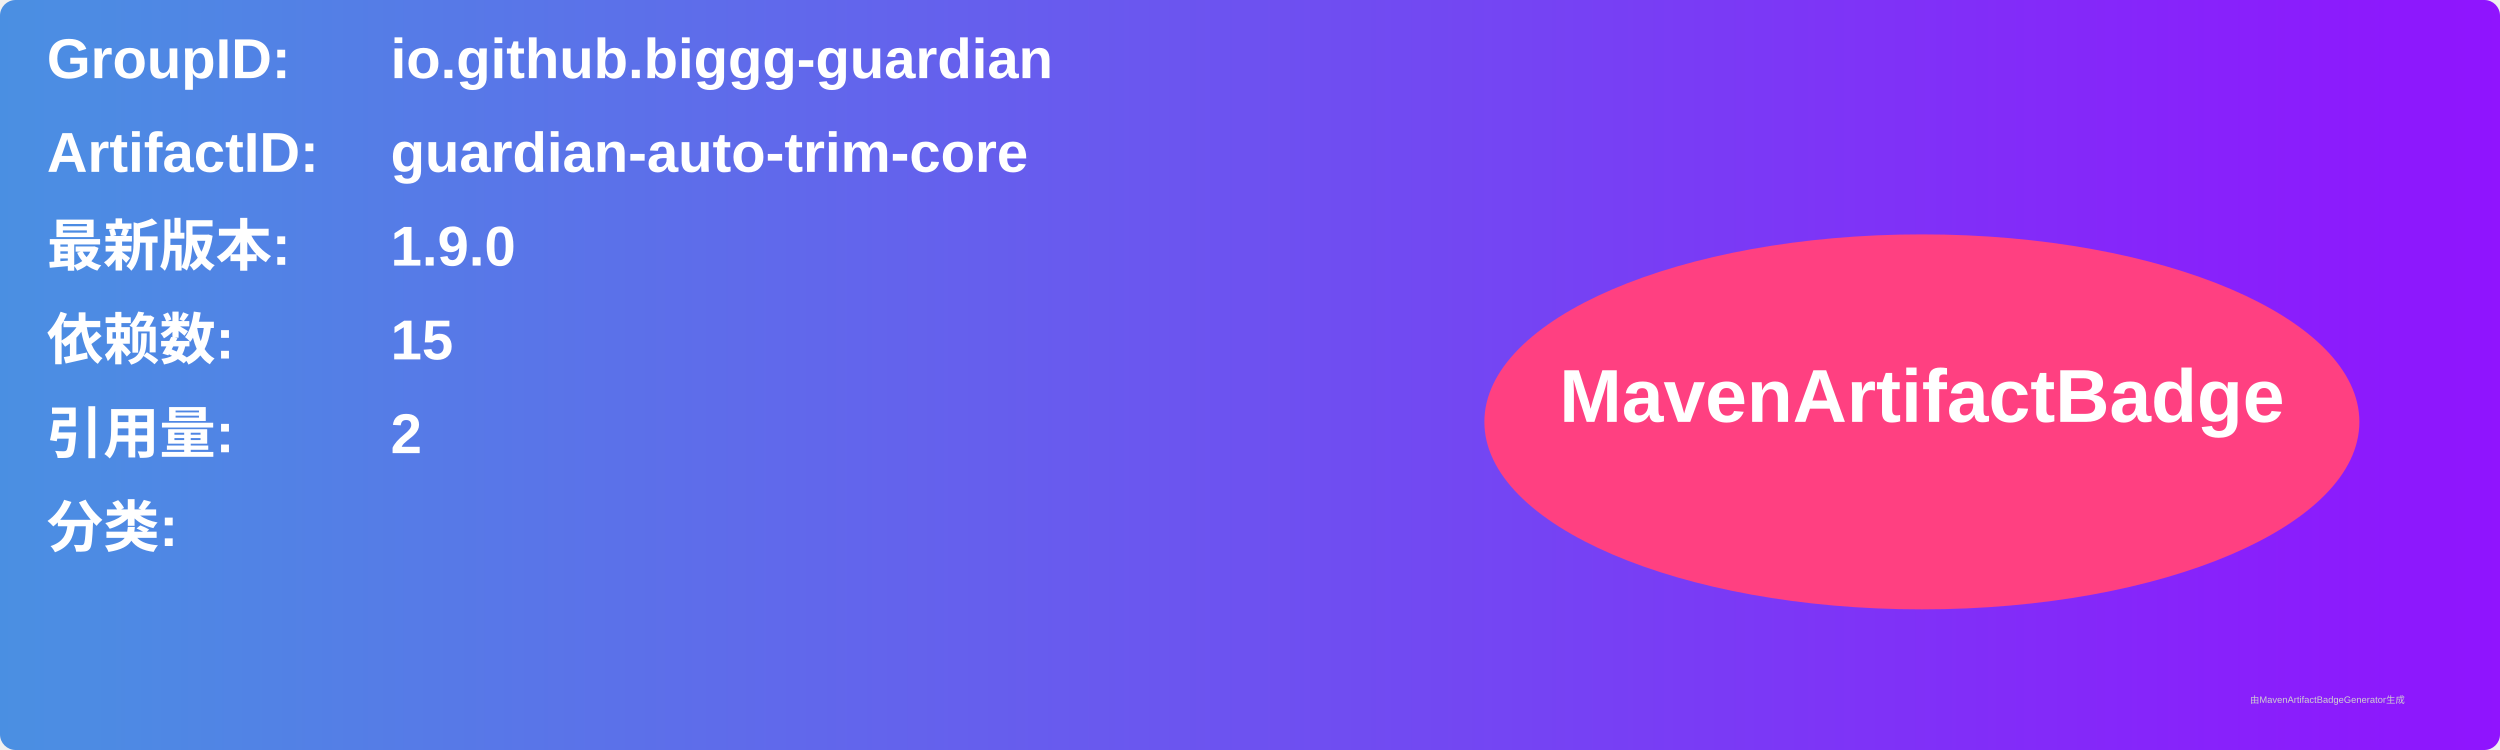
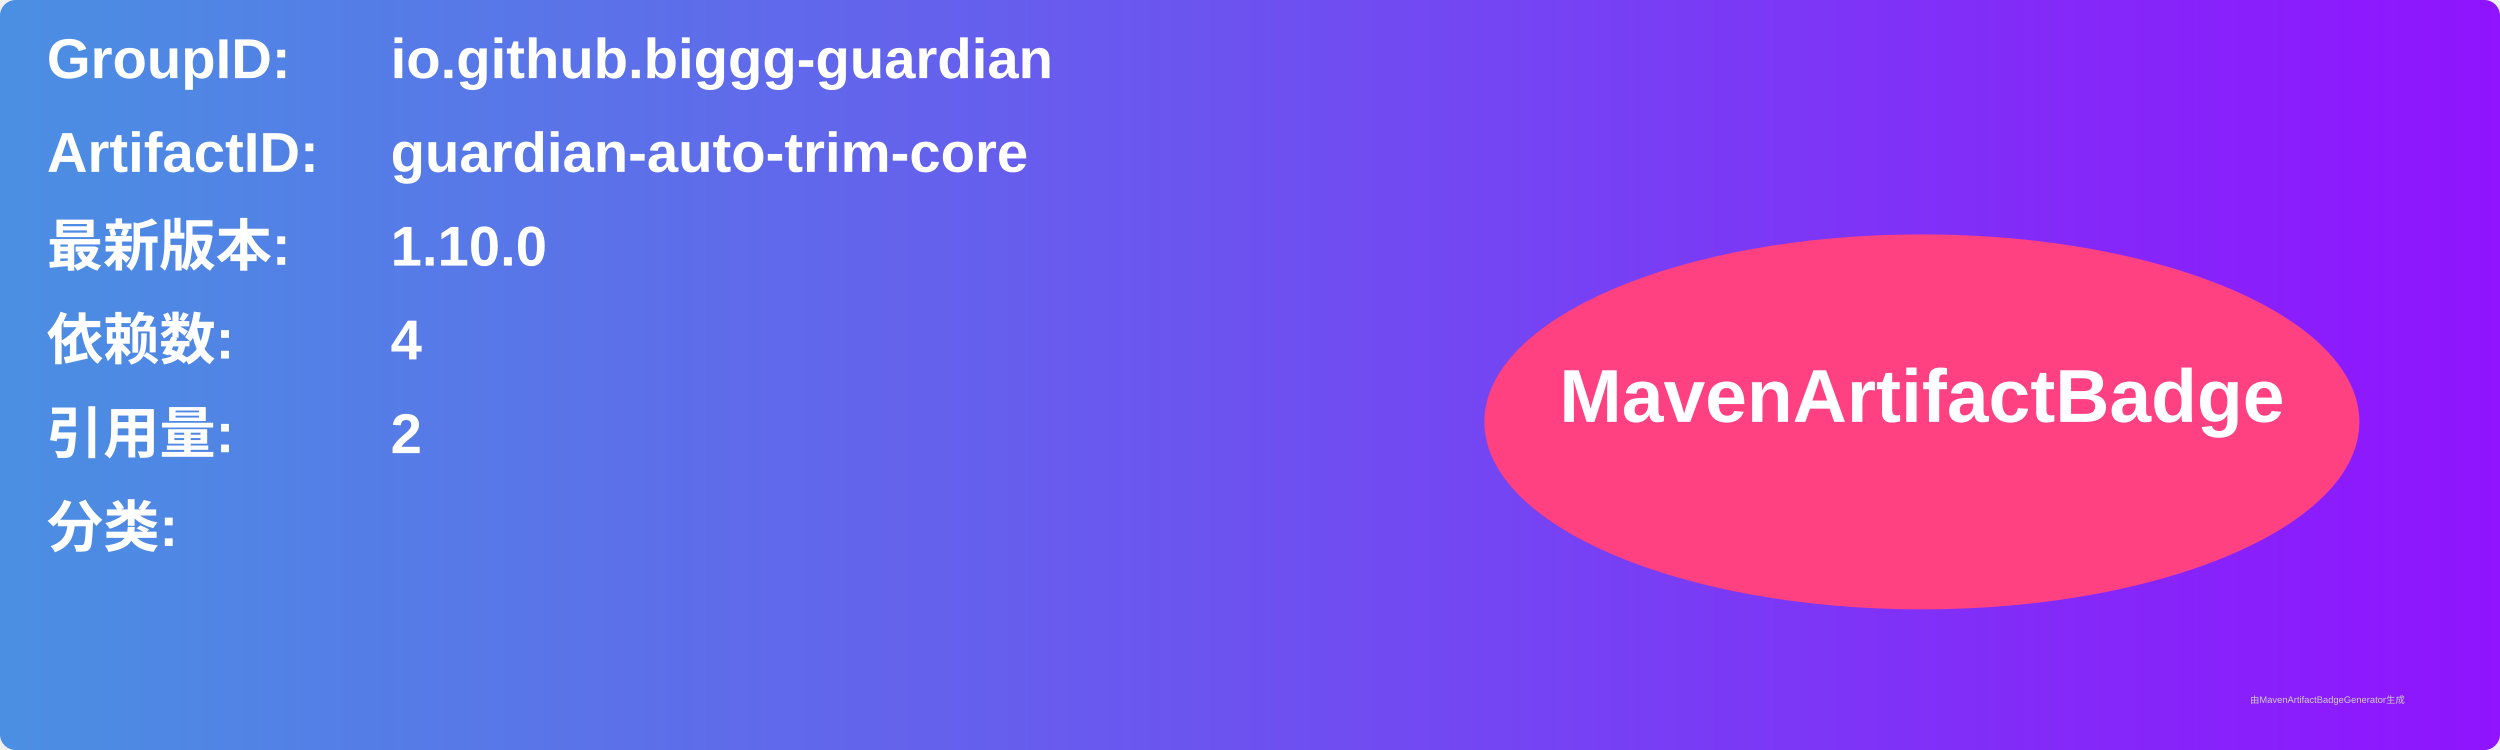
<svg xmlns="http://www.w3.org/2000/svg" width="800" height="240" viewBox="0 0 800 240">
  <linearGradient id="grad" x1="0%" y1="0%" x2="100%" y2="0%">
    <stop offset="0%" stop-color="#4a90e2" />
    <stop offset="100%" stop-color="#9013fe" />
  </linearGradient>
  <rect width="100%" height="100%" rx="5" ry="5" fill="url(#grad)" />
  <g transform="translate(15, 15)">
    <text x="0" y="10" font-family="Arial" font-size="18" fill="white" font-weight="bold" width="260">GroupID:</text>
    <text x="110" y="10" font-family="Arial" font-size="18" fill="white" font-weight="bold" width="460">io.github.biggg-guardian</text>
    <text x="0" y="40" font-family="Arial" font-size="18" fill="white" font-weight="bold" width="260">ArtifactID:</text>
    <text x="110" y="40" font-family="Arial" font-size="18" fill="white" font-weight="bold" width="460">guardian-auto-trim-core</text>
    <text x="0" y="70" font-family="Arial" font-size="18" fill="white" font-weight="bold">最新版本:</text>
    <text x="110" y="70" font-family="Arial" font-size="18" fill="white" font-weight="bold">
-       <tspan font-weight="bold">1.9.0</tspan>
+       <tspan font-weight="bold">1.10.0</tspan>
    </text>
    <text x="0" y="100" font-family="Arial" font-size="18" fill="white" font-weight="bold">依赖数: </text>
    <text x="110" y="100" font-family="Arial" font-size="18" fill="white">
-       <tspan font-weight="bold">15</tspan>
+       <tspan font-weight="bold">4</tspan>
    </text>
    <text x="0" y="130" font-family="Arial" font-size="18" fill="white" font-weight="bold">引用量: </text>
    <text x="110" y="130" font-family="Arial" font-size="18" fill="white">
      <tspan font-weight="bold">2</tspan>
    </text>
    <text x="0" y="160" font-family="Arial" font-size="18" fill="white" font-weight="bold">分类:</text>
    <text x="10" y="190" font-family="Arial" font-size="10" fill="white">
      <tspan font-weight="bold" />
    </text>
    <ellipse cx="600" cy="120" rx="140" ry="60" fill="#ff4081" />
    <text x="600" y="120" text-anchor="middle" font-family="Arial" font-size="24" fill="white" font-weight="bold">MavenArtifactBadge</text>
  </g>
  <text x="720" y="225" font-family="Arial" font-size="3" fill="#d0d0d0">由MavenArtifactBadgeGenerator生成</text>
</svg>
